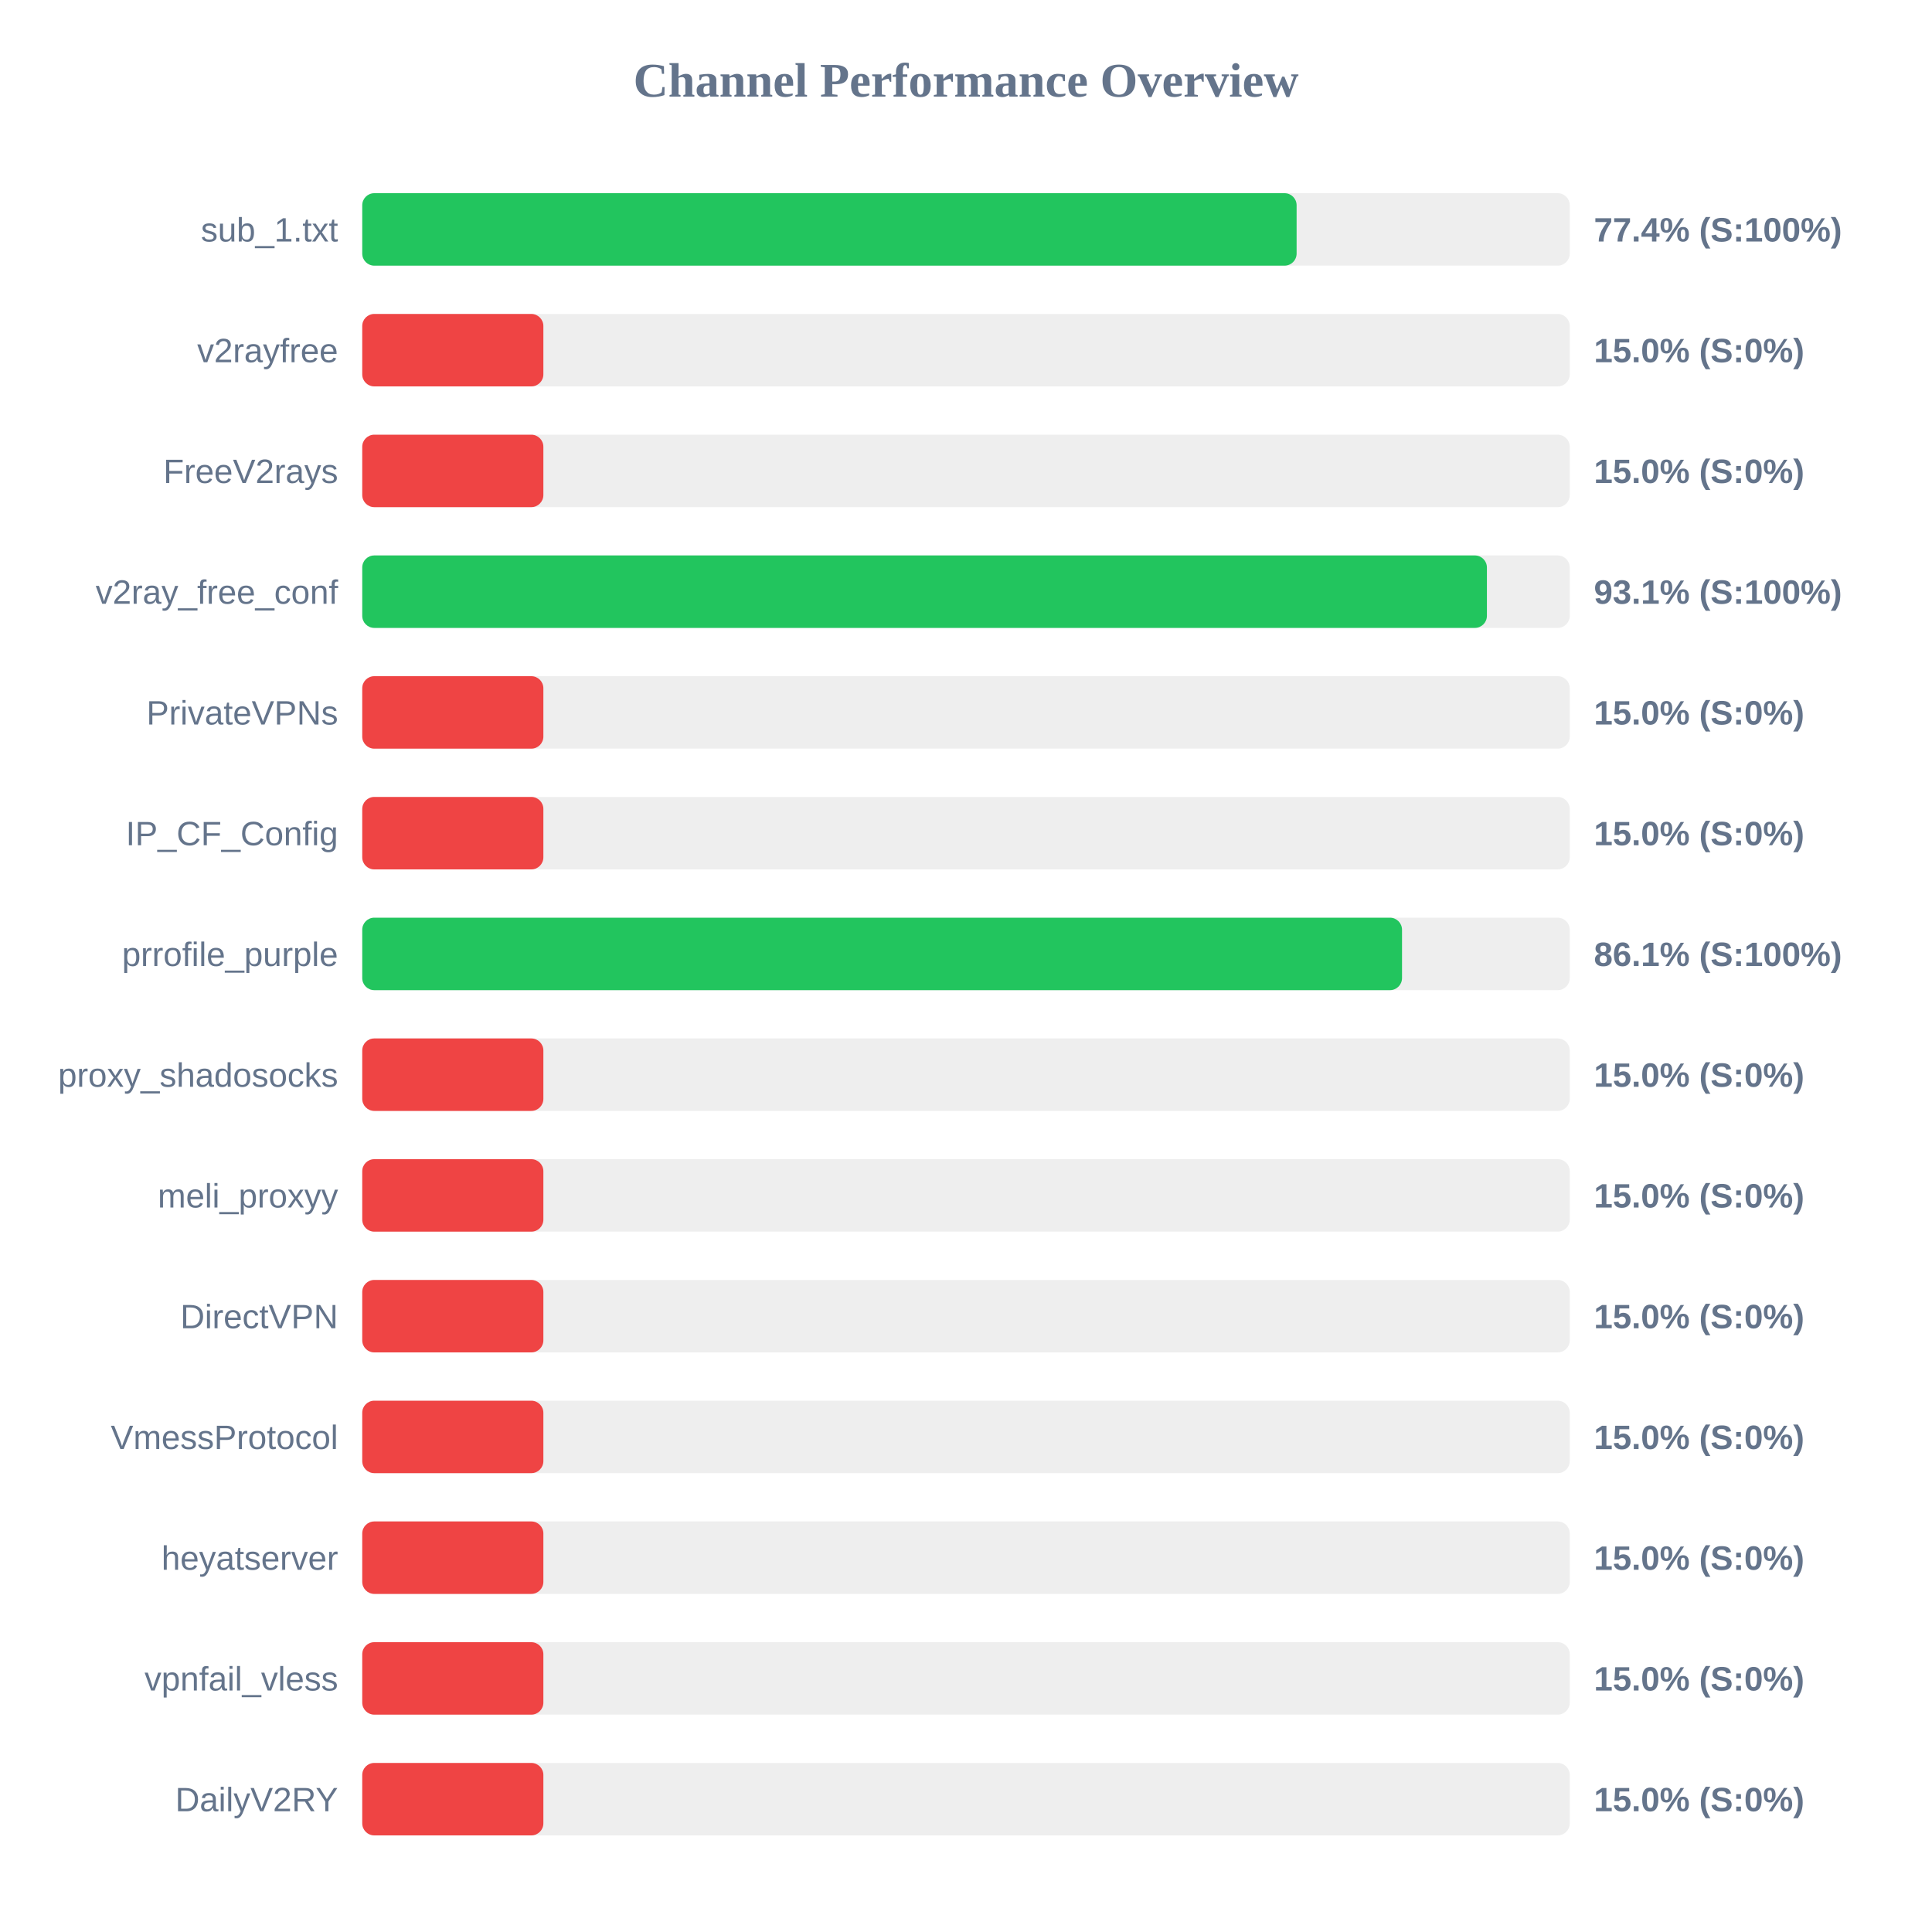
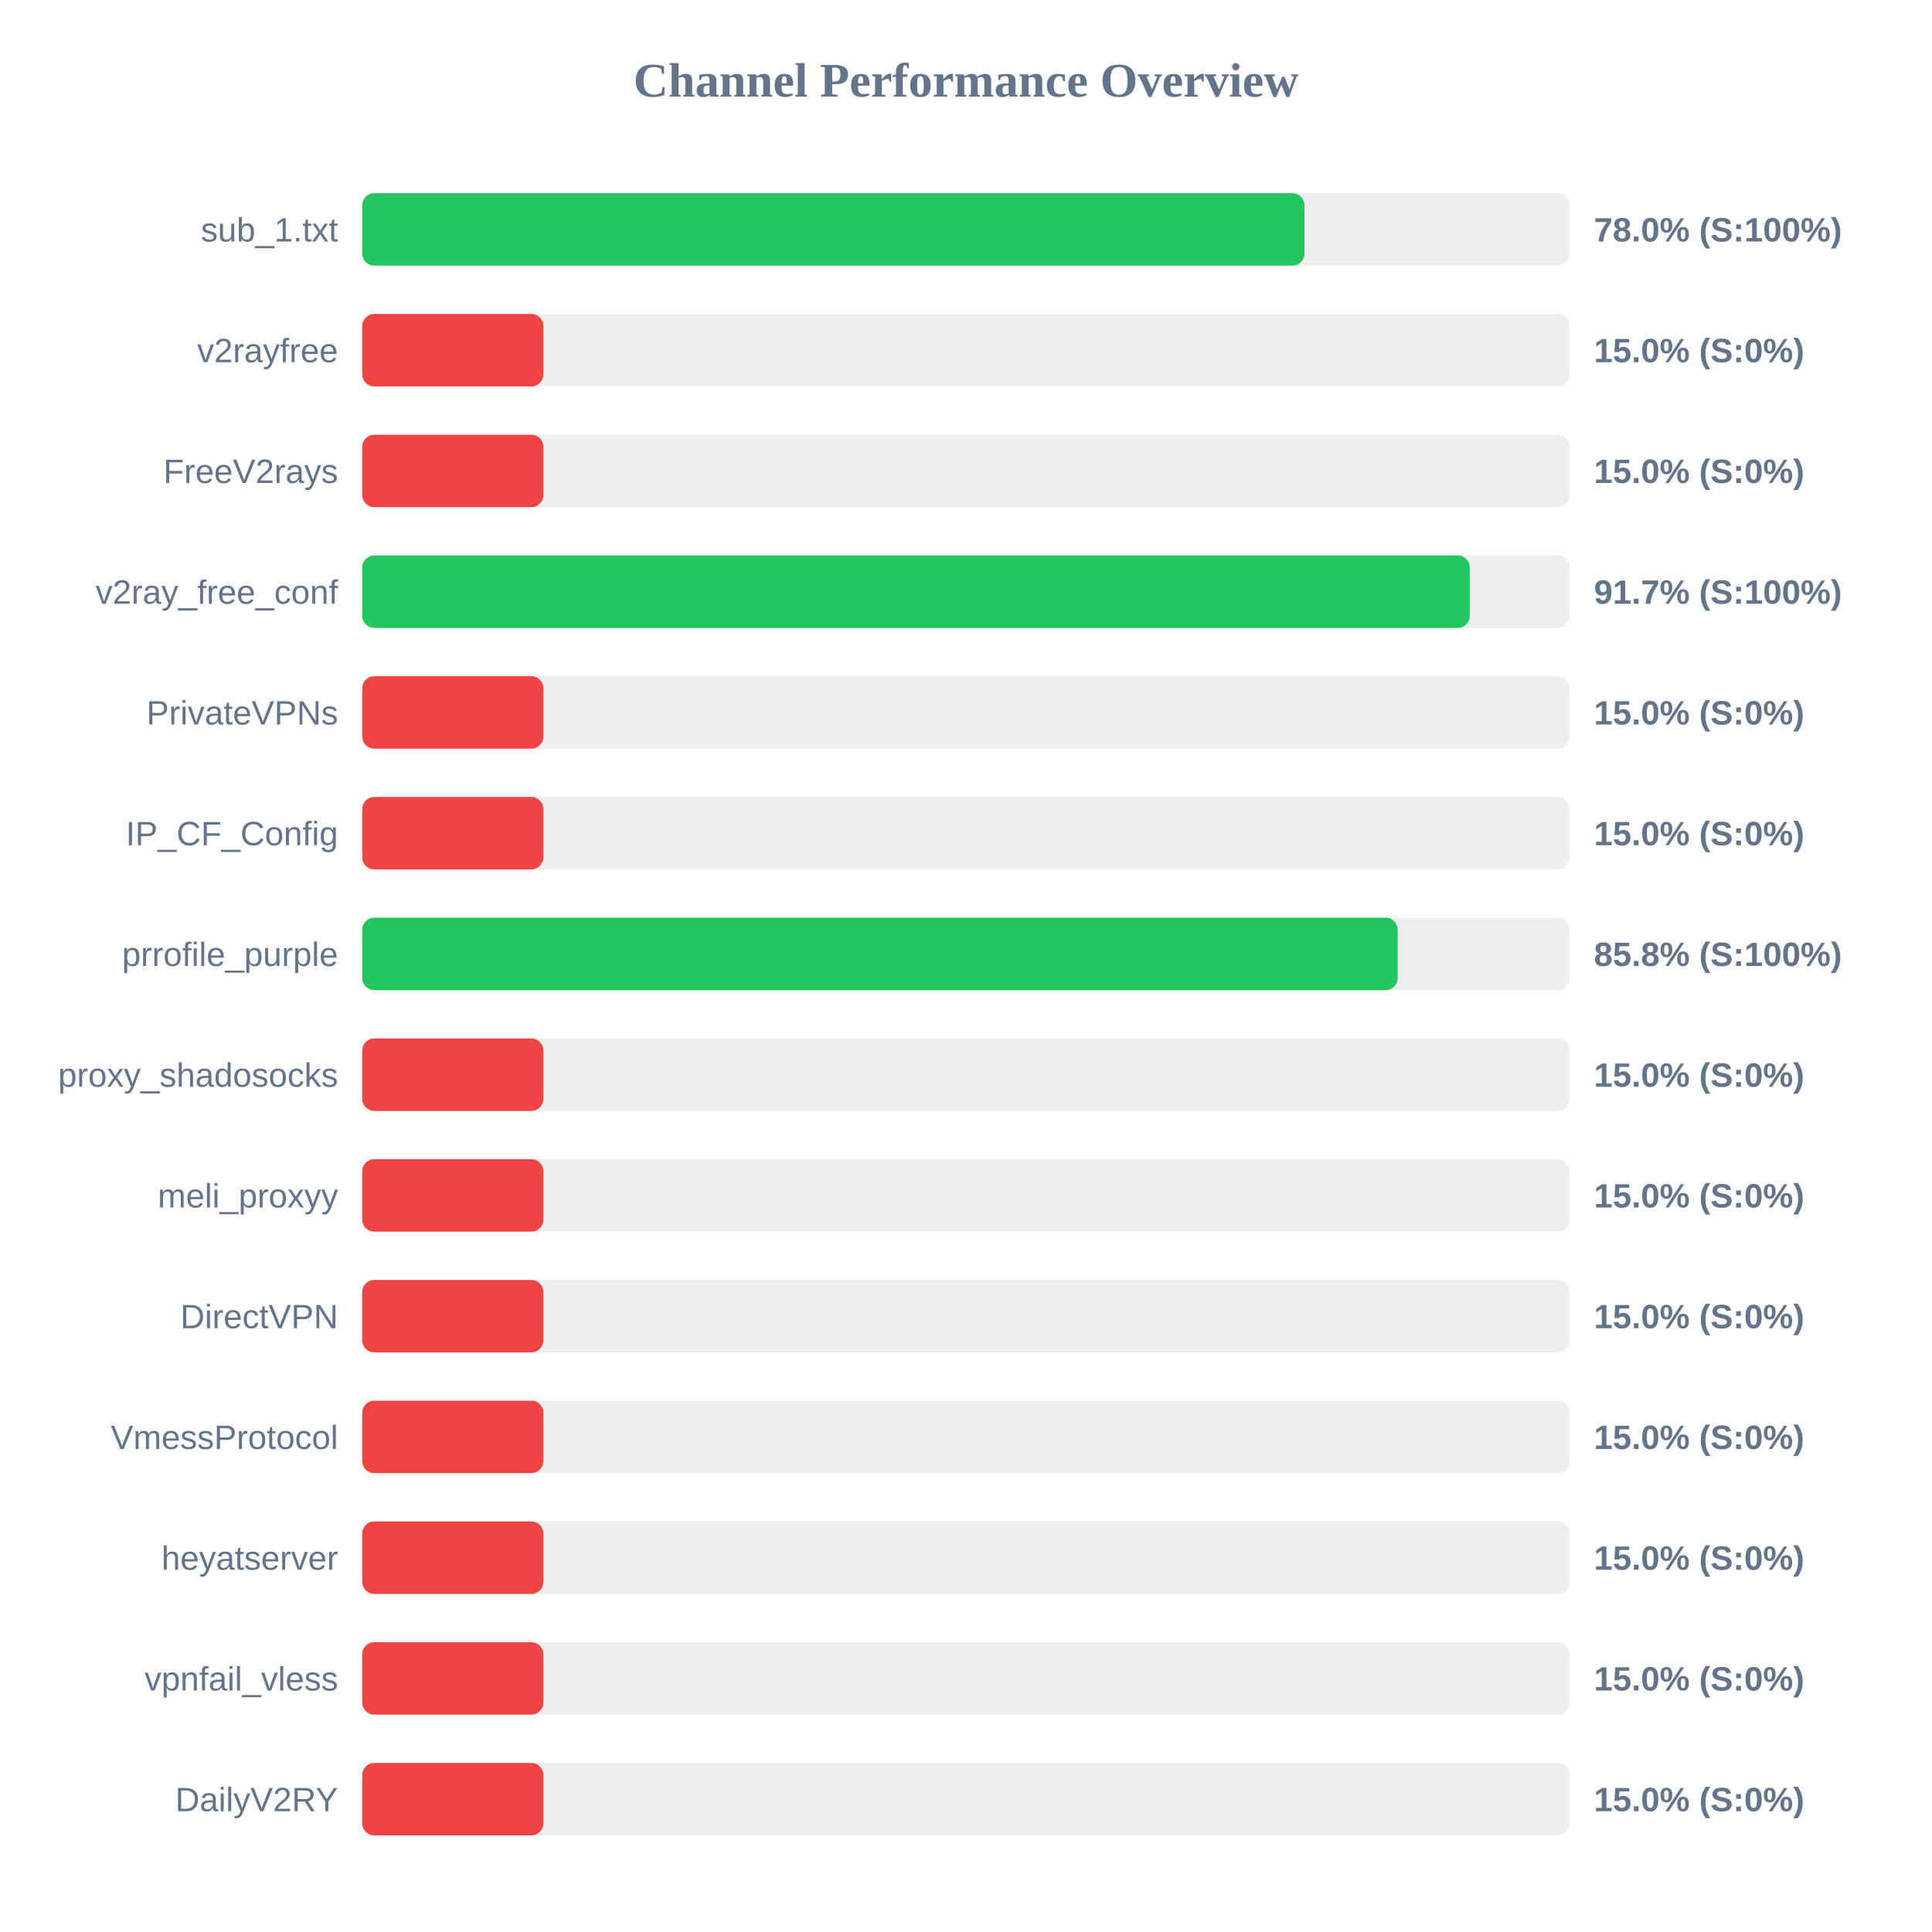
<svg xmlns="http://www.w3.org/2000/svg" width="800" height="800" version="1.1">
  <style>
        .row { font: 14px Arial; fill: #64748b; }
        .score { font: bold 14px Arial; fill: #64748b; }
    </style>
  <text x="400" y="40" text-anchor="middle" font-size="20px" font-weight="bold" fill="#64748b">Channel Performance Overview</text>
  <rect x="150" y="80" width="500" height="30" fill="#eee" rx="5" />
-   <rect x="150" y="80" width="386.9" height="30" fill="#22c55e" rx="5" />
+   <rect x="150" y="80" width="390.15" height="30" fill="#22c55e" rx="5" />
  <text x="140" y="100" text-anchor="end" class="row">sub_1.txt</text>
-   <text x="660" y="100" text-anchor="start" class="score">77.4% (S:100%)</text>
+   <text x="660" y="100" text-anchor="start" class="score">78.0% (S:100%)</text>
  <rect x="150" y="130" width="500" height="30" fill="#eee" rx="5" />
  <rect x="150" y="130" width="75.0" height="30" fill="#ef4444" rx="5" />
  <text x="140" y="150" text-anchor="end" class="row">v2rayfree</text>
  <text x="660" y="150" text-anchor="start" class="score">15.0% (S:0%)</text>
  <rect x="150" y="180" width="500" height="30" fill="#eee" rx="5" />
  <rect x="150" y="180" width="75.0" height="30" fill="#ef4444" rx="5" />
  <text x="140" y="200" text-anchor="end" class="row">FreeV2rays</text>
  <text x="660" y="200" text-anchor="start" class="score">15.0% (S:0%)</text>
  <rect x="150" y="230" width="500" height="30" fill="#eee" rx="5" />
-   <rect x="150" y="230" width="465.7" height="30" fill="#22c55e" rx="5" />
+   <rect x="150" y="230" width="458.6" height="30" fill="#22c55e" rx="5" />
  <text x="140" y="250" text-anchor="end" class="row">v2ray_free_conf</text>
-   <text x="660" y="250" text-anchor="start" class="score">93.1% (S:100%)</text>
+   <text x="660" y="250" text-anchor="start" class="score">91.7% (S:100%)</text>
  <rect x="150" y="280" width="500" height="30" fill="#eee" rx="5" />
  <rect x="150" y="280" width="75.0" height="30" fill="#ef4444" rx="5" />
  <text x="140" y="300" text-anchor="end" class="row">PrivateVPNs</text>
  <text x="660" y="300" text-anchor="start" class="score">15.0% (S:0%)</text>
  <rect x="150" y="330" width="500" height="30" fill="#eee" rx="5" />
  <rect x="150" y="330" width="75.0" height="30" fill="#ef4444" rx="5" />
  <text x="140" y="350" text-anchor="end" class="row">IP_CF_Config</text>
  <text x="660" y="350" text-anchor="start" class="score">15.0% (S:0%)</text>
  <rect x="150" y="380" width="500" height="30" fill="#eee" rx="5" />
-   <rect x="150" y="380" width="430.55" height="30" fill="#22c55e" rx="5" />
+   <rect x="150" y="380" width="428.75" height="30" fill="#22c55e" rx="5" />
  <text x="140" y="400" text-anchor="end" class="row">prrofile_purple</text>
-   <text x="660" y="400" text-anchor="start" class="score">86.1% (S:100%)</text>
+   <text x="660" y="400" text-anchor="start" class="score">85.8% (S:100%)</text>
  <rect x="150" y="430" width="500" height="30" fill="#eee" rx="5" />
  <rect x="150" y="430" width="75.0" height="30" fill="#ef4444" rx="5" />
  <text x="140" y="450" text-anchor="end" class="row">proxy_shadosocks</text>
  <text x="660" y="450" text-anchor="start" class="score">15.0% (S:0%)</text>
  <rect x="150" y="480" width="500" height="30" fill="#eee" rx="5" />
  <rect x="150" y="480" width="75.0" height="30" fill="#ef4444" rx="5" />
  <text x="140" y="500" text-anchor="end" class="row">meli_proxyy</text>
  <text x="660" y="500" text-anchor="start" class="score">15.0% (S:0%)</text>
  <rect x="150" y="530" width="500" height="30" fill="#eee" rx="5" />
  <rect x="150" y="530" width="75.0" height="30" fill="#ef4444" rx="5" />
  <text x="140" y="550" text-anchor="end" class="row">DirectVPN</text>
  <text x="660" y="550" text-anchor="start" class="score">15.0% (S:0%)</text>
  <rect x="150" y="580" width="500" height="30" fill="#eee" rx="5" />
  <rect x="150" y="580" width="75.0" height="30" fill="#ef4444" rx="5" />
  <text x="140" y="600" text-anchor="end" class="row">VmessProtocol</text>
  <text x="660" y="600" text-anchor="start" class="score">15.0% (S:0%)</text>
  <rect x="150" y="630" width="500" height="30" fill="#eee" rx="5" />
  <rect x="150" y="630" width="75.0" height="30" fill="#ef4444" rx="5" />
  <text x="140" y="650" text-anchor="end" class="row">heyatserver</text>
  <text x="660" y="650" text-anchor="start" class="score">15.0% (S:0%)</text>
  <rect x="150" y="680" width="500" height="30" fill="#eee" rx="5" />
  <rect x="150" y="680" width="75.0" height="30" fill="#ef4444" rx="5" />
  <text x="140" y="700" text-anchor="end" class="row">vpnfail_vless</text>
  <text x="660" y="700" text-anchor="start" class="score">15.0% (S:0%)</text>
  <rect x="150" y="730" width="500" height="30" fill="#eee" rx="5" />
  <rect x="150" y="730" width="75.0" height="30" fill="#ef4444" rx="5" />
  <text x="140" y="750" text-anchor="end" class="row">DailyV2RY</text>
  <text x="660" y="750" text-anchor="start" class="score">15.0% (S:0%)</text>
</svg>
